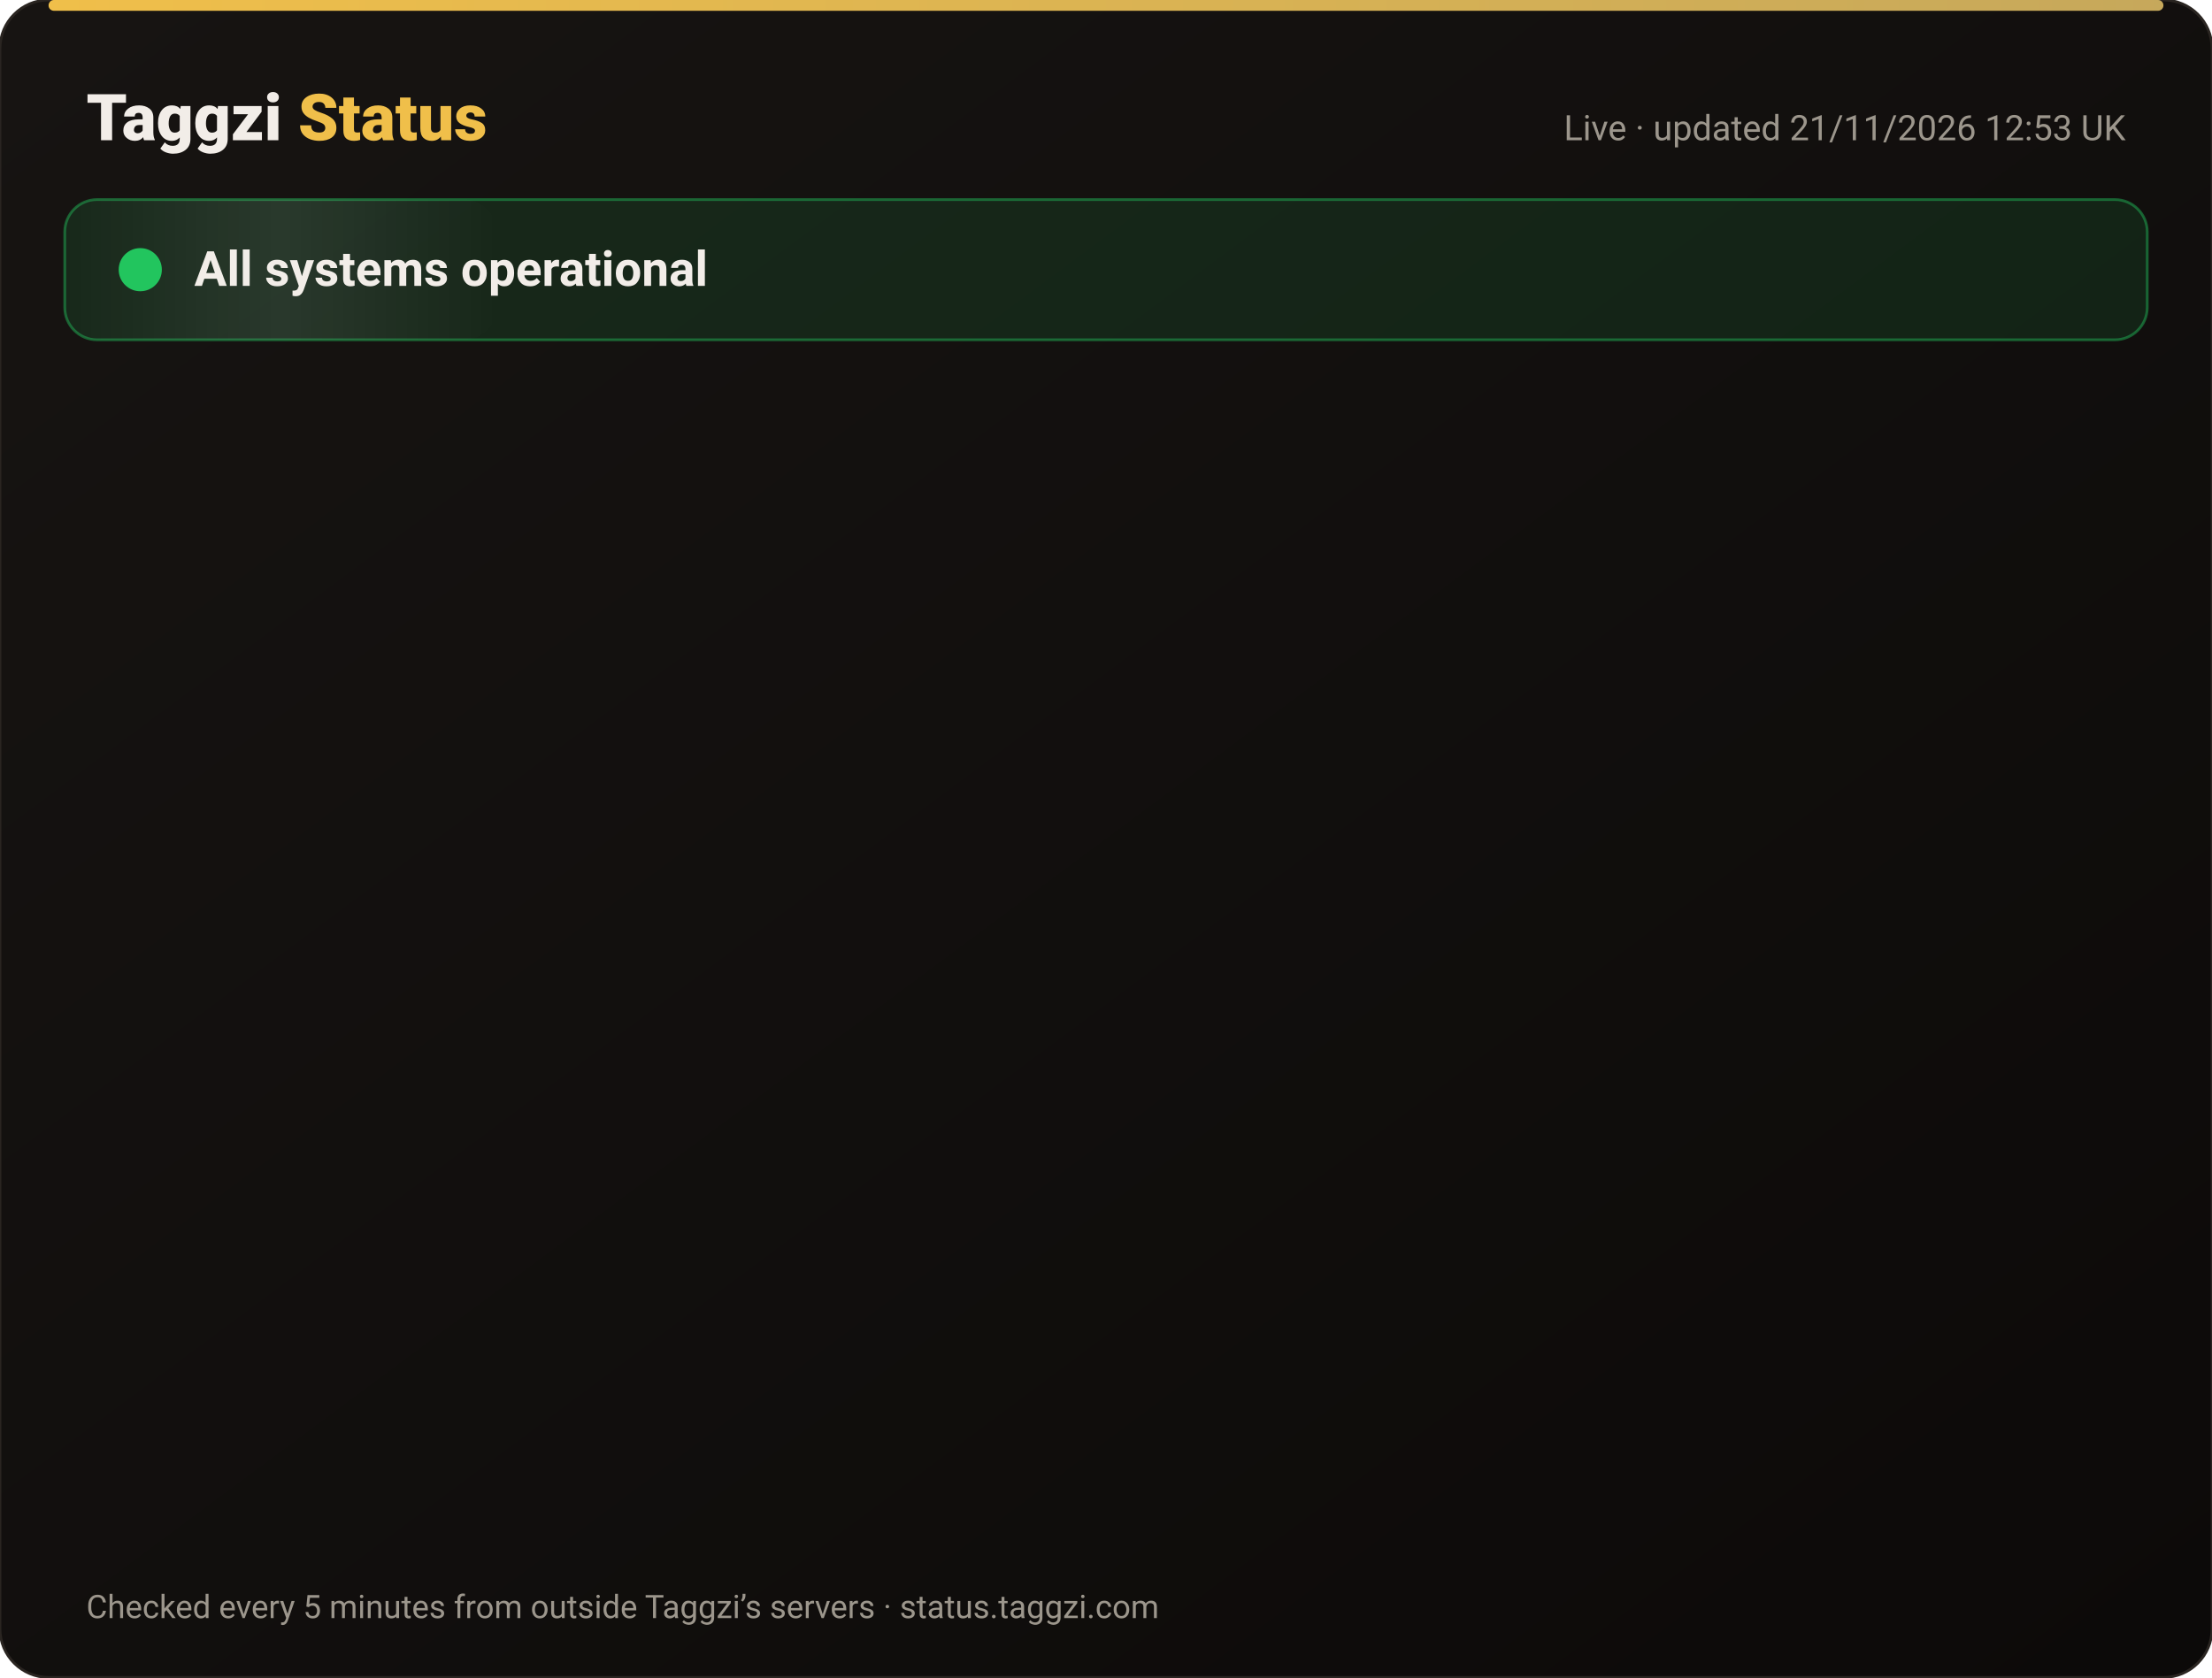
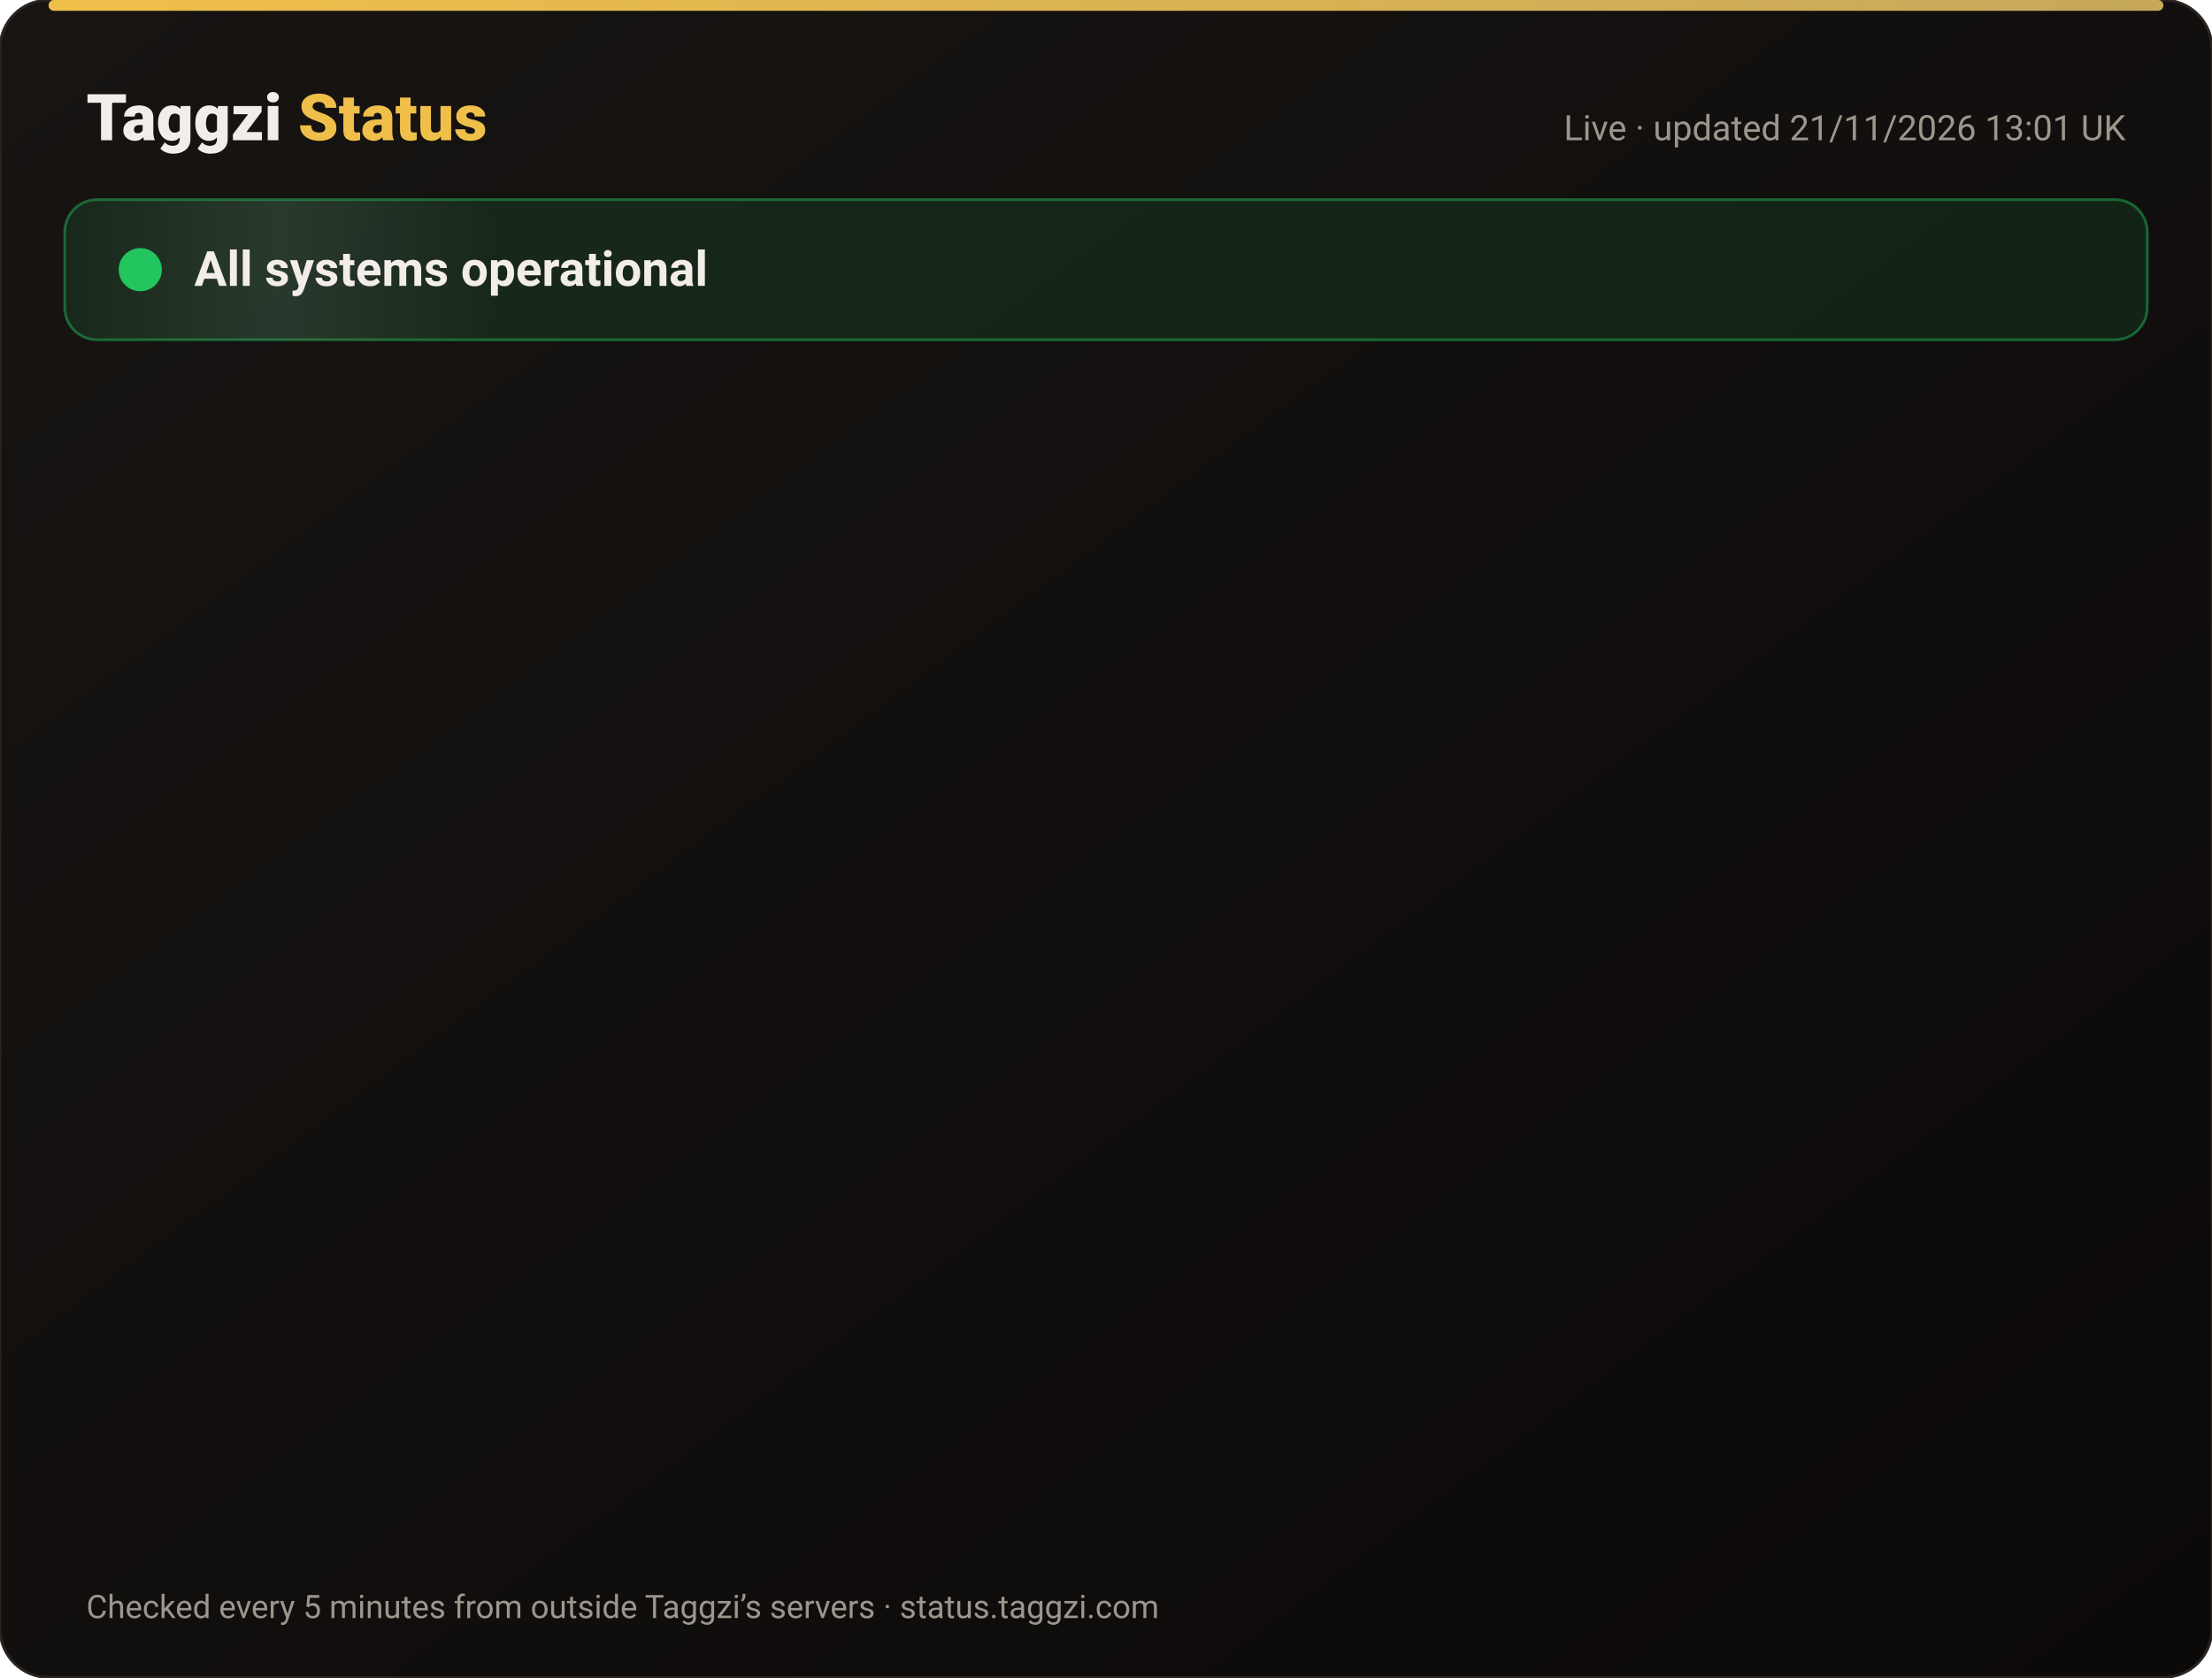
<svg xmlns="http://www.w3.org/2000/svg" width="820" height="622" viewBox="0 0 820 622" font-family="-apple-system,Segoe UI,Roboto,Helvetica,Arial,sans-serif">
  <defs>
    <linearGradient id="bg" x1="0" y1="0" x2="1" y2="1">
      <stop offset="0" stop-color="#171412" />
      <stop offset="1" stop-color="#0C0A09" />
    </linearGradient>
    <linearGradient id="gold" x1="0" x2="1">
      <stop offset="0" stop-color="#F0BF4A" />
      <stop offset="1" stop-color="#c6a85b" />
    </linearGradient>
    <linearGradient id="shine" x1="0" x2="1">
      <stop offset="0" stop-color="#fff" stop-opacity="0" />
      <stop offset=".5" stop-color="#fff" stop-opacity=".08" />
      <stop offset="1" stop-color="#fff" stop-opacity="0" />
    </linearGradient>
  </defs>
  <rect width="820" height="622" rx="18" fill="url(#bg)" stroke="#2a2521" />
  <rect x="18" y="0" width="784" height="4" rx="2" fill="url(#gold)" />
  <text x="32" y="52" font-size="24" font-weight="800" fill="#F2EDE8">Taggzi <tspan fill="#F0BF4A">Status</tspan>
  </text>
-   <text x="788" y="52" font-size="13" fill="#9C968C" text-anchor="end">Live · updated 21/11/2026 12:53 UK</text>
+   <text x="788" y="52" font-size="13" fill="#9C968C" text-anchor="end">Live · updated 21/11/2026 13:01 UK</text>
  <rect x="24" y="74" width="772" height="52" rx="12" fill="#22c55e" fill-opacity=".12" stroke="#22c55e" stroke-opacity=".45" />
  <rect x="24" y="74" width="160" height="52" rx="12" fill="url(#shine)">
    <animate attributeName="x" from="-160" to="820" dur="4s" repeatCount="indefinite" />
  </rect>
  <circle cx="52" cy="100" r="7" fill="#22c55e" />
  <circle cx="52" cy="100" r="7" fill="none" stroke="#22c55e" stroke-width="2">
    <animate attributeName="r" values="7;15;7" dur="2s" repeatCount="indefinite" />
    <animate attributeName="opacity" values=".9;0;.9" dur="2s" repeatCount="indefinite" />
  </circle>
  <text x="72" y="106" font-size="18" font-weight="700" fill="#F2EDE8">All systems operational</text>
  <g opacity="0">
    <animate attributeName="opacity" from="0" to="1" begin="0.00s" dur=".6s" fill="freeze" />
    <line x1="32" y1="188" x2="788" y2="188" stroke="#2a2521" />
    <circle cx="44" cy="166" r="6" fill="#22c55e">
      <animate attributeName="opacity" values="1;.45;1" dur="2.4s" begin="0.00s" repeatCount="indefinite" />
    </circle>
    <text x="62" y="171" font-size="15" font-weight="650" fill="#F2EDE8">Website</text>
    <text x="630" y="171" font-size="13" fill="#9C968C" text-anchor="end">99.97% uptime</text>
    <rect x="648" y="154" width="140" height="24" rx="12" fill="#22c55e" fill-opacity=".14" stroke="#22c55e" stroke-opacity=".5" />
    <text x="718" y="171" font-size="12" font-weight="700" fill="#22c55e" text-anchor="middle">Operational</text>
  </g>
  <g opacity="0">
    <animate attributeName="opacity" from="0" to="1" begin="0.15s" dur=".6s" fill="freeze" />
    <line x1="32" y1="234" x2="788" y2="234" stroke="#2a2521" />
    <circle cx="44" cy="212" r="6" fill="#22c55e">
      <animate attributeName="opacity" values="1;.45;1" dur="2.4s" begin="0.15s" repeatCount="indefinite" />
    </circle>
    <text x="62" y="217" font-size="15" font-weight="650" fill="#F2EDE8">Tag scans</text>
    <text x="630" y="217" font-size="13" fill="#9C968C" text-anchor="end">99.97% uptime</text>
    <rect x="648" y="200" width="140" height="24" rx="12" fill="#22c55e" fill-opacity=".14" stroke="#22c55e" stroke-opacity=".5" />
    <text x="718" y="217" font-size="12" font-weight="700" fill="#22c55e" text-anchor="middle">Operational</text>
  </g>
  <g opacity="0">
    <animate attributeName="opacity" from="0" to="1" begin="0.30s" dur=".6s" fill="freeze" />
    <line x1="32" y1="280" x2="788" y2="280" stroke="#2a2521" />
    <circle cx="44" cy="258" r="6" fill="#22c55e">
      <animate attributeName="opacity" values="1;.45;1" dur="2.4s" begin="0.30s" repeatCount="indefinite" />
    </circle>
    <text x="62" y="263" font-size="15" font-weight="650" fill="#F2EDE8">Manual tag lookup</text>
    <text x="630" y="263" font-size="13" fill="#9C968C" text-anchor="end">99.97% uptime</text>
    <rect x="648" y="246" width="140" height="24" rx="12" fill="#22c55e" fill-opacity=".14" stroke="#22c55e" stroke-opacity=".5" />
    <text x="718" y="263" font-size="12" font-weight="700" fill="#22c55e" text-anchor="middle">Operational</text>
  </g>
  <g opacity="0">
    <animate attributeName="opacity" from="0" to="1" begin="0.45s" dur=".6s" fill="freeze" />
    <line x1="32" y1="326" x2="788" y2="326" stroke="#2a2521" />
    <circle cx="44" cy="304" r="6" fill="#22c55e">
      <animate attributeName="opacity" values="1;.45;1" dur="2.4s" begin="0.45s" repeatCount="indefinite" />
    </circle>
    <text x="62" y="309" font-size="15" font-weight="650" fill="#F2EDE8">App &amp; login</text>
    <text x="630" y="309" font-size="13" fill="#9C968C" text-anchor="end">99.97% uptime</text>
    <rect x="648" y="292" width="140" height="24" rx="12" fill="#22c55e" fill-opacity=".14" stroke="#22c55e" stroke-opacity=".5" />
    <text x="718" y="309" font-size="12" font-weight="700" fill="#22c55e" text-anchor="middle">Operational</text>
  </g>
  <g opacity="0">
    <animate attributeName="opacity" from="0" to="1" begin="0.60s" dur=".6s" fill="freeze" />
    <line x1="32" y1="372" x2="788" y2="372" stroke="#2a2521" />
    <circle cx="44" cy="350" r="6" fill="#22c55e">
      <animate attributeName="opacity" values="1;.45;1" dur="2.4s" begin="0.60s" repeatCount="indefinite" />
    </circle>
    <text x="62" y="355" font-size="15" font-weight="650" fill="#F2EDE8">Community alerts</text>
    <text x="630" y="355" font-size="13" fill="#9C968C" text-anchor="end">99.97% uptime</text>
    <rect x="648" y="338" width="140" height="24" rx="12" fill="#22c55e" fill-opacity=".14" stroke="#22c55e" stroke-opacity=".5" />
    <text x="718" y="355" font-size="12" font-weight="700" fill="#22c55e" text-anchor="middle">Operational</text>
  </g>
  <g opacity="0">
    <animate attributeName="opacity" from="0" to="1" begin="0.75s" dur=".6s" fill="freeze" />
    <line x1="32" y1="418" x2="788" y2="418" stroke="#2a2521" />
    <circle cx="44" cy="396" r="6" fill="#22c55e">
      <animate attributeName="opacity" values="1;.45;1" dur="2.4s" begin="0.75s" repeatCount="indefinite" />
    </circle>
    <text x="62" y="401" font-size="15" font-weight="650" fill="#F2EDE8">Private calling</text>
    <text x="630" y="401" font-size="13" fill="#9C968C" text-anchor="end">99.97% uptime</text>
    <rect x="648" y="384" width="140" height="24" rx="12" fill="#22c55e" fill-opacity=".14" stroke="#22c55e" stroke-opacity=".5" />
    <text x="718" y="401" font-size="12" font-weight="700" fill="#22c55e" text-anchor="middle">Operational</text>
  </g>
  <g opacity="0">
    <animate attributeName="opacity" from="0" to="1" begin="0.90s" dur=".6s" fill="freeze" />
    <line x1="32" y1="464" x2="788" y2="464" stroke="#2a2521" />
    <circle cx="44" cy="442" r="6" fill="#22c55e">
      <animate attributeName="opacity" values="1;.45;1" dur="2.4s" begin="0.90s" repeatCount="indefinite" />
    </circle>
    <text x="62" y="447" font-size="15" font-weight="650" fill="#F2EDE8">Payments</text>
    <text x="630" y="447" font-size="13" fill="#9C968C" text-anchor="end">99.97% uptime</text>
    <rect x="648" y="430" width="140" height="24" rx="12" fill="#22c55e" fill-opacity=".14" stroke="#22c55e" stroke-opacity=".5" />
    <text x="718" y="447" font-size="12" font-weight="700" fill="#22c55e" text-anchor="middle">Operational</text>
  </g>
  <g opacity="0">
    <animate attributeName="opacity" from="0" to="1" begin="1.05s" dur=".6s" fill="freeze" />
    <line x1="32" y1="510" x2="788" y2="510" stroke="#2a2521" />
    <circle cx="44" cy="488" r="6" fill="#22c55e">
      <animate attributeName="opacity" values="1;.45;1" dur="2.4s" begin="1.05s" repeatCount="indefinite" />
    </circle>
    <text x="62" y="493" font-size="15" font-weight="650" fill="#F2EDE8">Email &amp; support</text>
    <text x="630" y="493" font-size="13" fill="#9C968C" text-anchor="end">99.97% uptime</text>
    <rect x="648" y="476" width="140" height="24" rx="12" fill="#22c55e" fill-opacity=".14" stroke="#22c55e" stroke-opacity=".5" />
    <text x="718" y="493" font-size="12" font-weight="700" fill="#22c55e" text-anchor="middle">Operational</text>
  </g>
  <g opacity="0">
    <animate attributeName="opacity" from="0" to="1" begin="1.20s" dur=".6s" fill="freeze" />
    <line x1="32" y1="556" x2="788" y2="556" stroke="#2a2521" />
    <circle cx="44" cy="534" r="6" fill="#22c55e">
      <animate attributeName="opacity" values="1;.45;1" dur="2.4s" begin="1.20s" repeatCount="indefinite" />
    </circle>
    <text x="62" y="539" font-size="15" font-weight="650" fill="#F2EDE8">Secure connection (SSL)</text>
    <text x="630" y="539" font-size="13" fill="#9C968C" text-anchor="end">100.00% uptime</text>
    <rect x="648" y="522" width="140" height="24" rx="12" fill="#22c55e" fill-opacity=".14" stroke="#22c55e" stroke-opacity=".5" />
    <text x="718" y="539" font-size="12" font-weight="700" fill="#22c55e" text-anchor="middle">Operational</text>
  </g>
  <text x="32" y="600" font-size="12" fill="#9C968C">Checked every 5 minutes from outside Taggzi’s servers · status.taggzi.com</text>
</svg>
